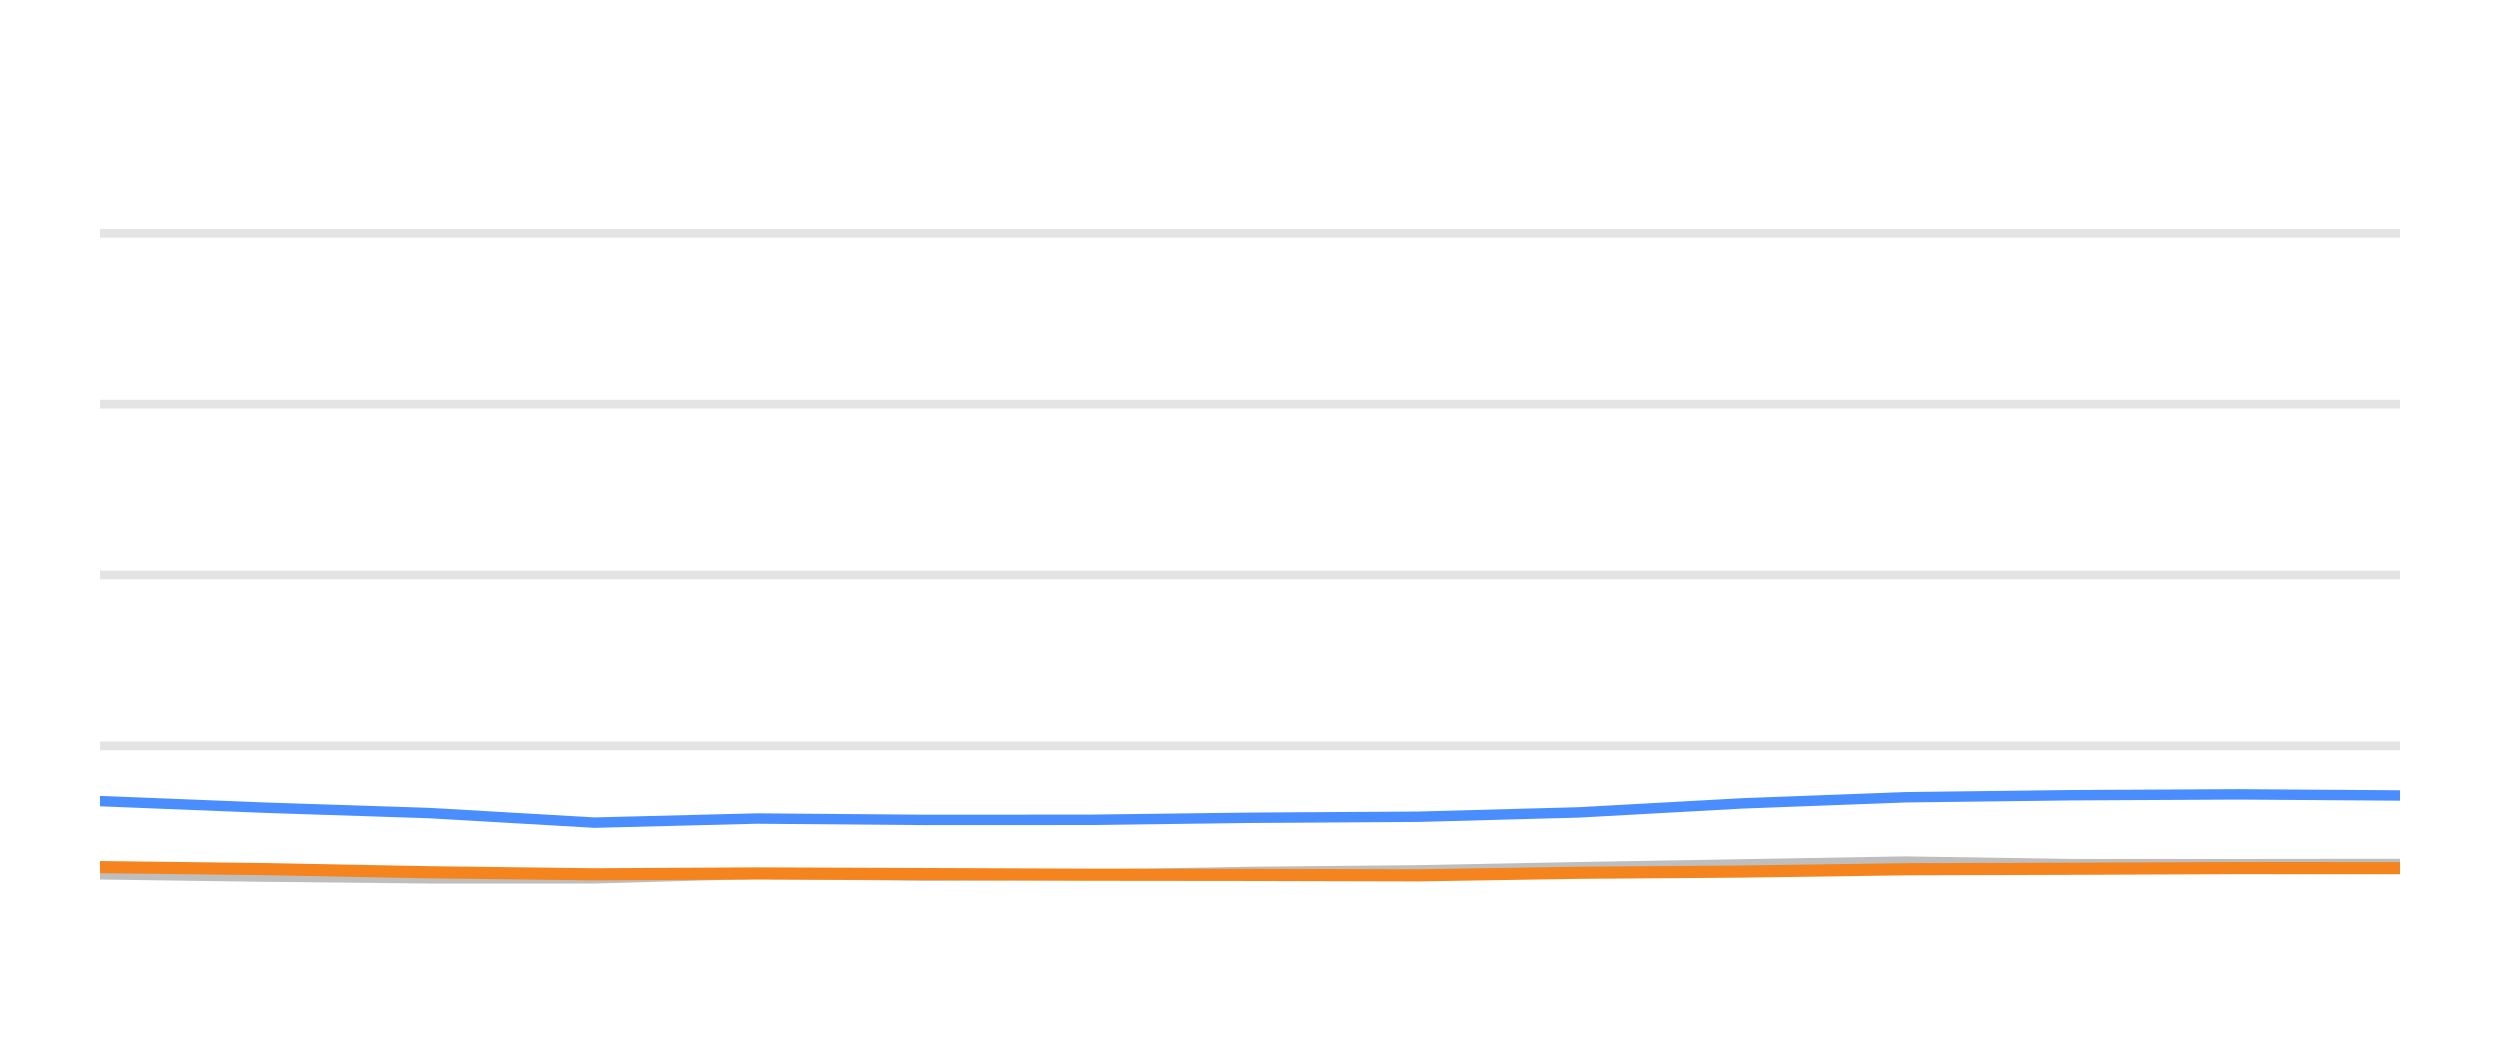
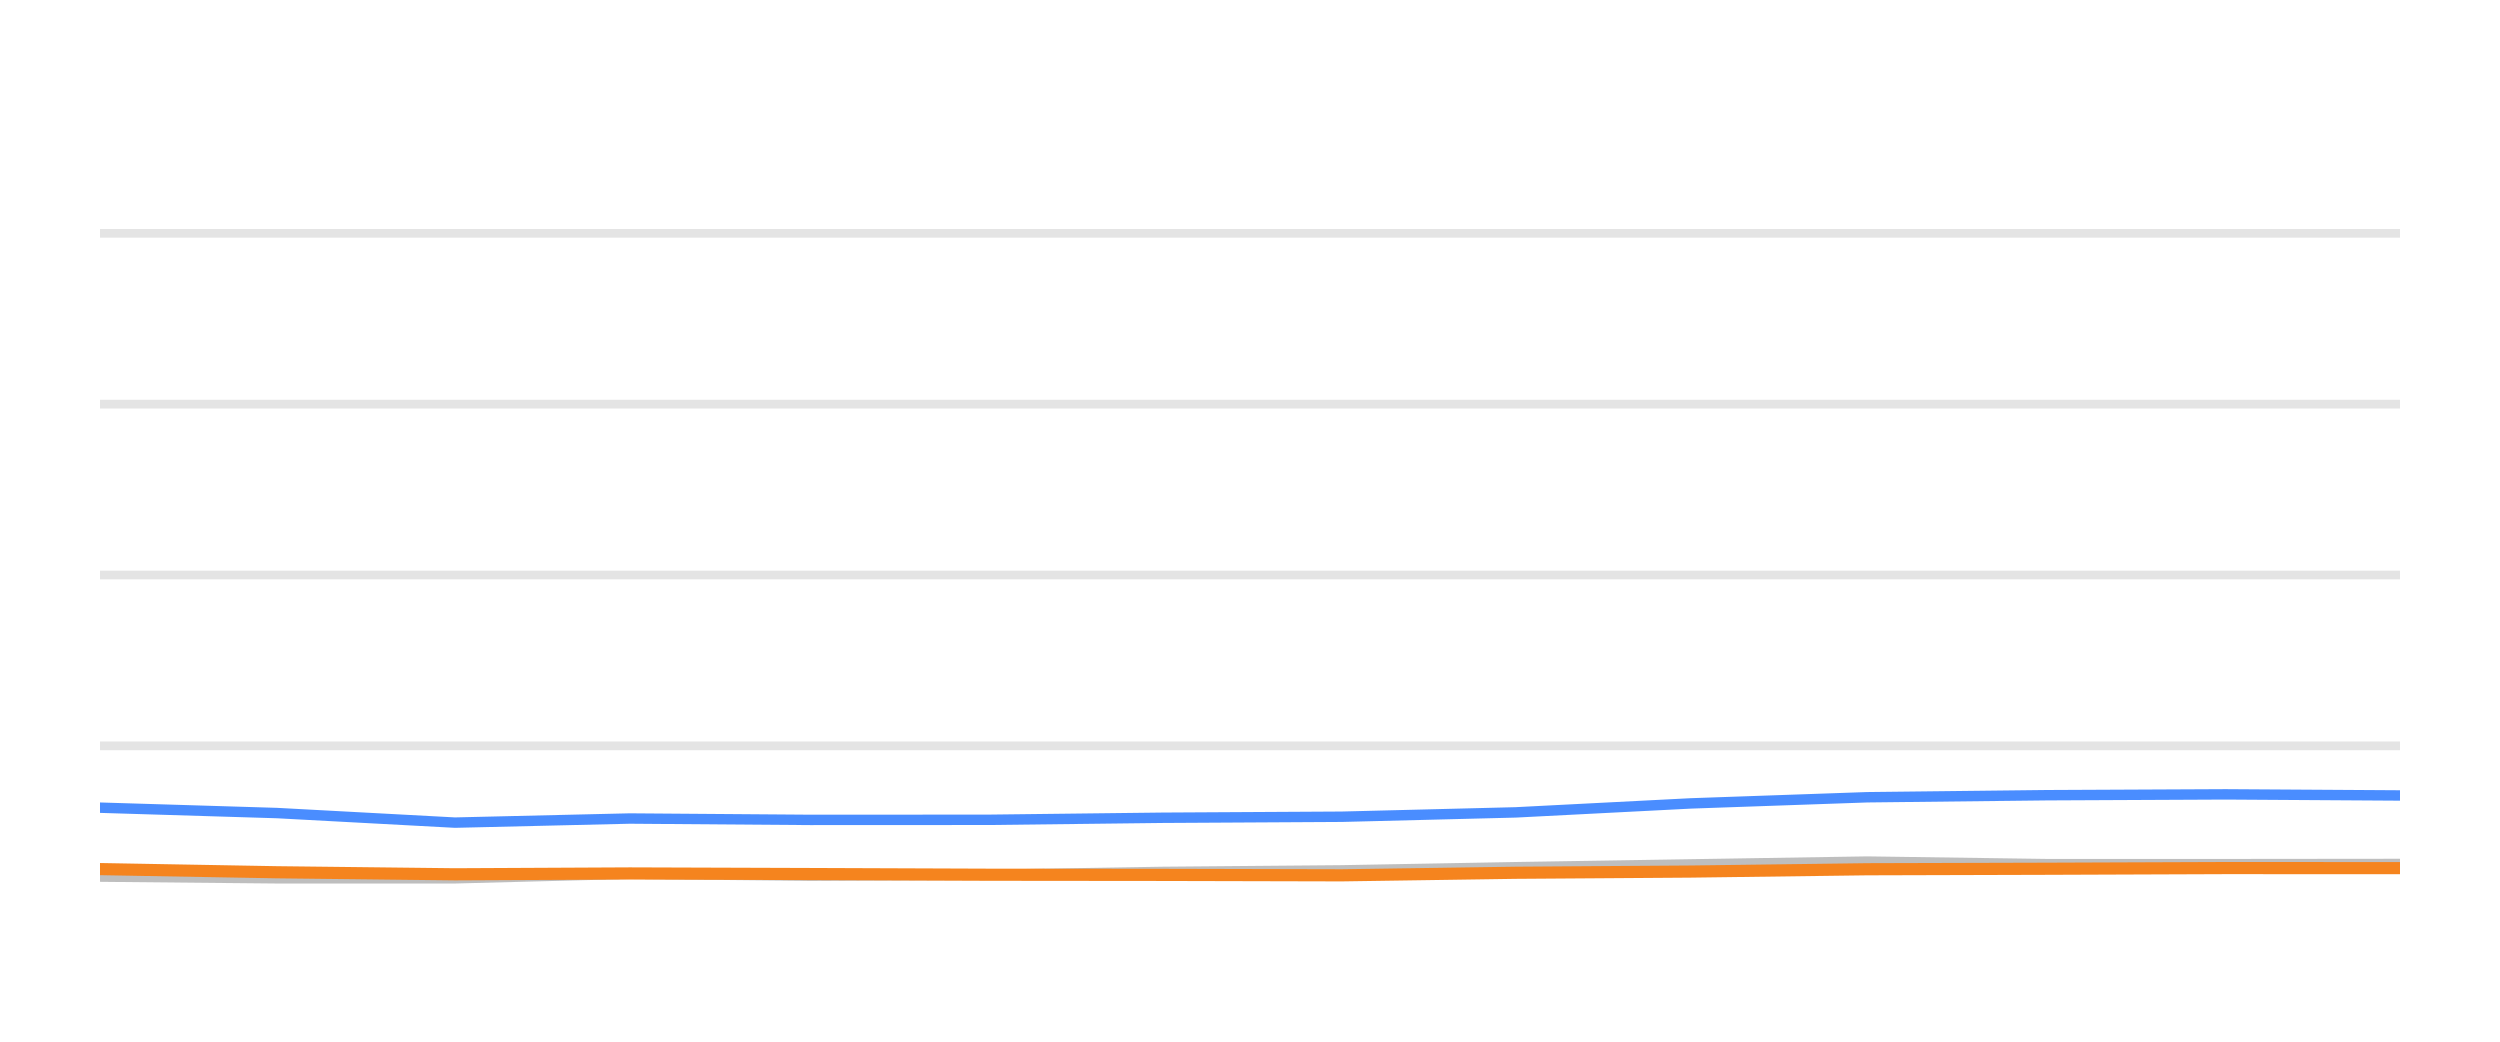
<svg xmlns="http://www.w3.org/2000/svg" width="144pt" height="60pt" viewBox="0 0 144 60" version="1.1">
  <defs>
    <style type="text/css">*{stroke-linejoin: round; stroke-linecap: butt}</style>
  </defs>
  <g id="figure_1">
    <g id="patch_1">
      <path d="M 0 60  L 144 60  L 144 0  L 0 0  L 0 60  z " style="fill: none; opacity: 0" />
    </g>
    <g id="axes_1">
      <g id="patch_2">
        <path d="M 5.76 52.8  L 138.24 52.8  L 138.24 3.6  L 5.76 3.6  L 5.76 52.8  z " style="fill: none" />
      </g>
      <g id="matplotlib.axis_1" />
      <g id="matplotlib.axis_2" />
      <g id="line2d_1">
-         <path d="M 5.76 42.96  L 138.24 42.96  " clip-path="url(#pd9c93aed52)" style="fill: none; stroke: #b2b2b2; stroke-opacity: 0.35; stroke-width: 0.5; stroke-linecap: square" />
+         <path d="M 5.76 42.96  L 138.24 42.96  " clip-path="url(#p9710670a21)" style="fill: none; stroke: #b2b2b2; stroke-opacity: 0.35; stroke-width: 0.5; stroke-linecap: square" />
      </g>
      <g id="line2d_2">
-         <path d="M 5.76 33.12  L 138.24 33.12  " clip-path="url(#pd9c93aed52)" style="fill: none; stroke: #b2b2b2; stroke-opacity: 0.35; stroke-width: 0.5; stroke-linecap: square" />
+         <path d="M 5.76 33.12  L 138.24 33.12  " clip-path="url(#p9710670a21)" style="fill: none; stroke: #b2b2b2; stroke-opacity: 0.35; stroke-width: 0.5; stroke-linecap: square" />
      </g>
      <g id="line2d_3">
-         <path d="M 5.76 23.28  L 138.24 23.28  " clip-path="url(#pd9c93aed52)" style="fill: none; stroke: #b2b2b2; stroke-opacity: 0.35; stroke-width: 0.5; stroke-linecap: square" />
+         <path d="M 5.76 23.28  L 138.24 23.28  " clip-path="url(#p9710670a21)" style="fill: none; stroke: #b2b2b2; stroke-opacity: 0.35; stroke-width: 0.5; stroke-linecap: square" />
      </g>
      <g id="line2d_4">
-         <path d="M 5.76 13.44  L 138.24 13.44  " clip-path="url(#pd9c93aed52)" style="fill: none; stroke: #b2b2b2; stroke-opacity: 0.35; stroke-width: 0.5; stroke-linecap: square" />
+         <path d="M 5.76 13.44  L 138.24 13.44  " clip-path="url(#p9710670a21)" style="fill: none; stroke: #b2b2b2; stroke-opacity: 0.35; stroke-width: 0.5; stroke-linecap: square" />
      </g>
      <g id="line2d_5">
-         <path d="M 5.76 50.36  L 15.261 50.493  L 24.725 50.591  L 34.24 50.591  L 43.591 50.33  L 53.238 50.438  L 62.773 50.389  L 72.056 50.222  L 81.661 50.133  L 90.962 49.951  L 100.326 49.789  L 109.752 49.627  L 119.357 49.774  L 128.915 49.774  L 138.24 49.764  " clip-path="url(#pd9c93aed52)" style="fill: none; stroke: #bebebe; stroke-width: 0.6; stroke-linecap: round" />
+         <path d="M 5.76 50.493  L 15.955 50.591  L 26.206 50.591  L 36.279 50.33  L 46.671 50.438  L 56.943 50.389  L 66.943 50.222  L 77.29 50.133  L 87.31 49.951  L 97.397 49.789  L 107.551 49.627  L 117.898 49.774  L 128.195 49.774  L 138.24 49.764  " clip-path="url(#p9710670a21)" style="fill: none; stroke: #bebebe; stroke-width: 0.6; stroke-linecap: round" />
      </g>
      <g id="line2d_6">
-         <path d="M 5.76 46.143  L 15.261 46.522  L 24.725 46.832  L 34.24 47.383  L 43.591 47.147  L 53.238 47.226  L 62.773 47.221  L 72.056 47.103  L 81.661 47.044  L 90.962 46.793  L 100.326 46.276  L 109.752 45.922  L 119.357 45.804  L 128.915 45.755  L 138.24 45.819  " clip-path="url(#pd9c93aed52)" style="fill: none; stroke: #4a8dff; stroke-width: 0.6; stroke-linecap: round" />
+         <path d="M 5.76 46.522  L 15.955 46.832  L 26.206 47.383  L 36.279 47.147  L 46.671 47.226  L 56.943 47.221  L 66.943 47.103  L 77.29 47.044  L 87.31 46.793  L 97.397 46.276  L 107.551 45.922  L 117.898 45.804  L 128.195 45.755  L 138.24 45.819  " clip-path="url(#p9710670a21)" style="fill: none; stroke: #4a8dff; stroke-width: 0.6; stroke-linecap: round" />
      </g>
      <g id="line2d_7">
-         <path d="M 5.76 49.946  L 15.261 50.06  L 24.725 50.242  L 34.24 50.36  L 43.591 50.31  L 53.238 50.345  L 62.773 50.384  L 72.056 50.394  L 81.661 50.419  L 90.962 50.271  L 100.326 50.202  L 109.752 50.069  L 119.357 50.04  L 128.915 50.001  L 138.24 50.005  " clip-path="url(#pd9c93aed52)" style="fill: none; stroke: #f5841e; stroke-width: 0.7; stroke-linecap: round" />
+         <path d="M 5.76 50.06  L 15.955 50.242  L 26.206 50.36  L 36.279 50.31  L 46.671 50.345  L 56.943 50.384  L 66.943 50.394  L 77.29 50.419  L 87.31 50.271  L 97.397 50.202  L 107.551 50.069  L 117.898 50.04  L 128.195 50.001  L 138.24 50.005  " clip-path="url(#p9710670a21)" style="fill: none; stroke: #f5841e; stroke-width: 0.7; stroke-linecap: round" />
      </g>
    </g>
  </g>
  <defs>
-     <clipPath id="pd9c93aed52">
+     <clipPath id="p9710670a21">
      <rect x="5.76" y="3.6" width="132.48" height="49.2" />
    </clipPath>
  </defs>
</svg>
